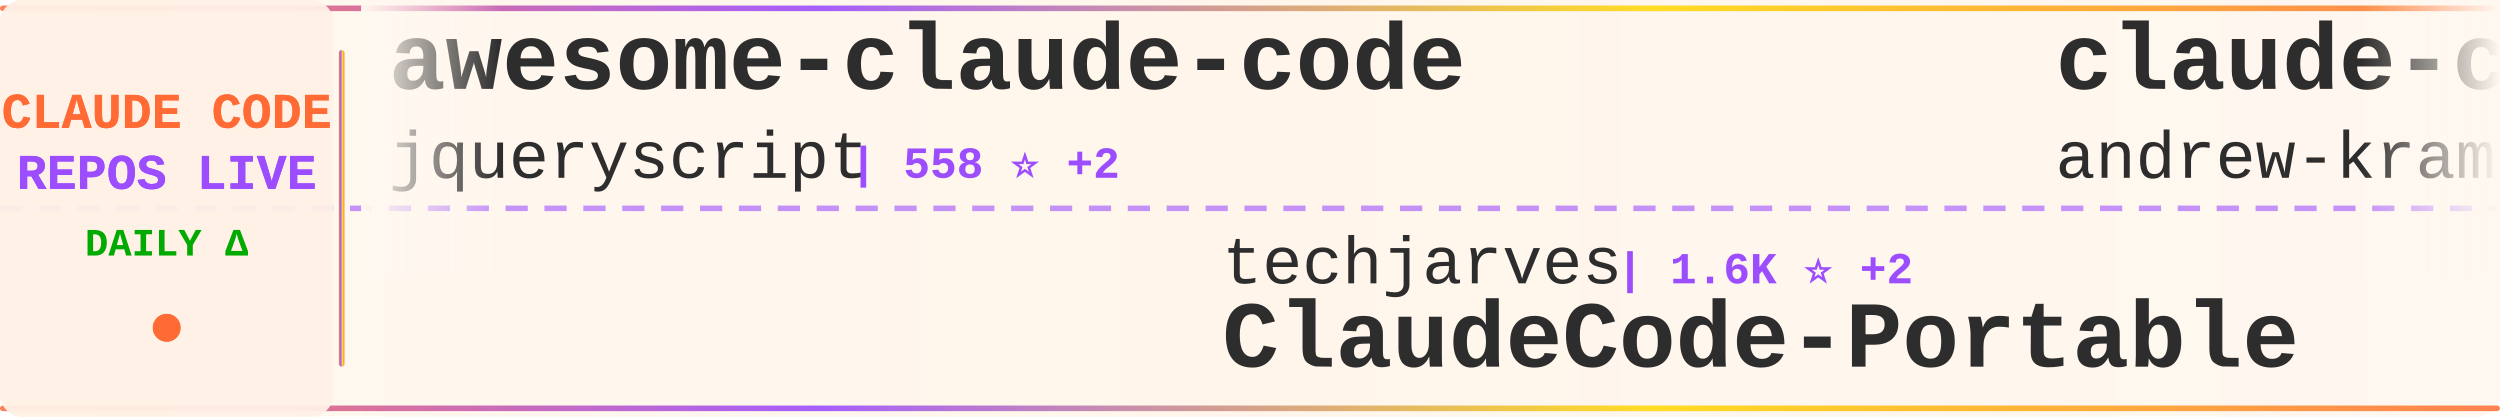
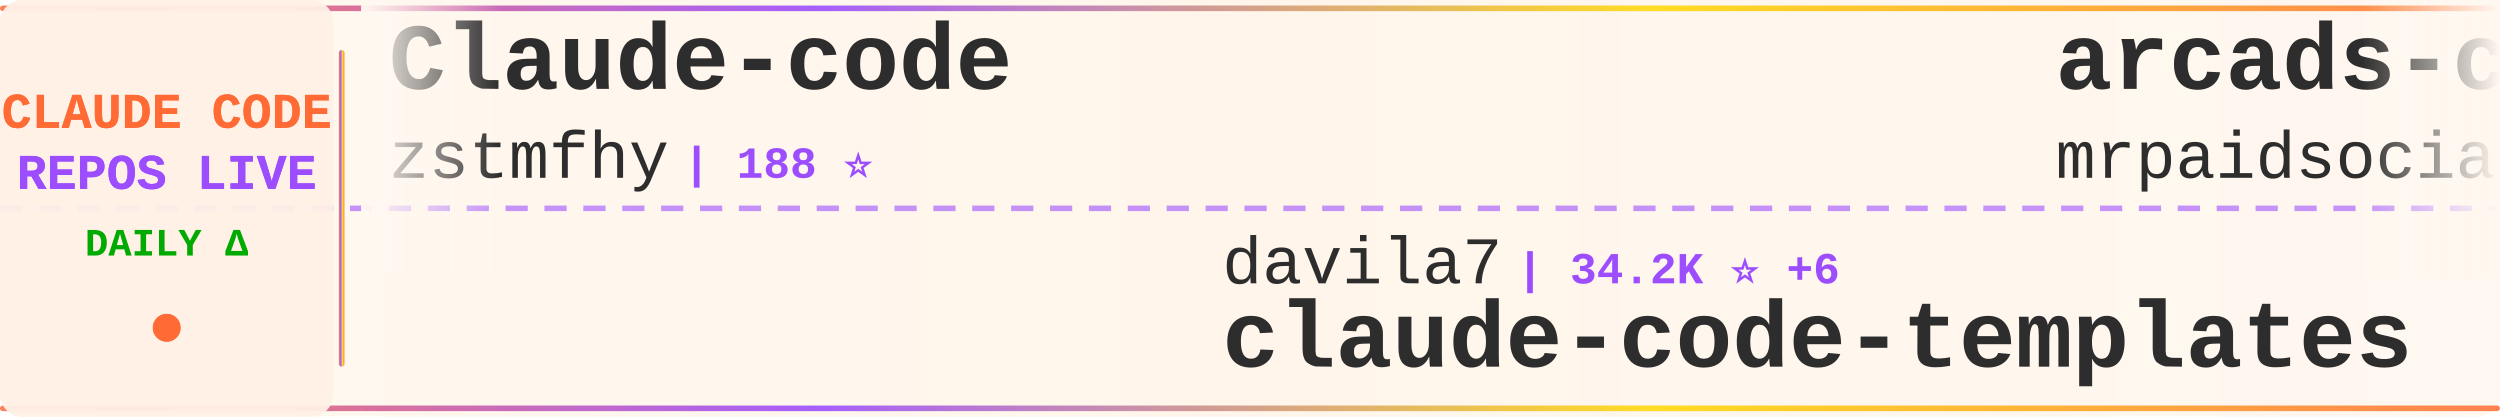
<svg xmlns="http://www.w3.org/2000/svg" width="900" height="150">
  <defs>
    <linearGradient id="tickerBg" x1="0%" y1="0%" x2="100%" y2="0%">
      <stop offset="0%" style="stop-color:#fff8f0;stop-opacity:0.98" />
      <stop offset="50%" style="stop-color:#fff5eb;stop-opacity:1" />
      <stop offset="100%" style="stop-color:#fff8f0;stop-opacity:0.98" />
    </linearGradient>
    <linearGradient id="borderGrad" x1="0%" y1="0%" x2="100%" y2="0%">
      <stop offset="0%" style="stop-color:#FF6B35;stop-opacity:0.85">
        <animate attributeName="stop-opacity" values="0.85;1;0.85" dur="2s" repeatCount="indefinite" />
      </stop>
      <stop offset="33%" style="stop-color:#9C4EFF;stop-opacity:0.9">
        <animate attributeName="stop-opacity" values="0.9;1;0.9" dur="2.2s" repeatCount="indefinite" />
      </stop>
      <stop offset="66%" style="stop-color:#FFD700;stop-opacity:0.85">
        <animate attributeName="stop-opacity" values="0.85;1;0.85" dur="1.8s" repeatCount="indefinite" />
      </stop>
      <stop offset="100%" style="stop-color:#FF6B35;stop-opacity:0.85">
        <animate attributeName="stop-opacity" values="0.85;1;0.85" dur="2s" repeatCount="indefinite" />
      </stop>
    </linearGradient>
    <filter id="textGlow">
      <feGaussianBlur stdDeviation="0.15" result="coloredBlur" />
      <feMerge>
        <feMergeNode in="coloredBlur" />
        <feMergeNode in="SourceGraphic" />
      </feMerge>
    </filter>
    <filter id="metricGlow">
      <feGaussianBlur stdDeviation="0.2" result="coloredBlur" />
      <feMerge>
        <feMergeNode in="coloredBlur" />
        <feMergeNode in="SourceGraphic" />
      </feMerge>
    </filter>
    <linearGradient id="leftFade" x1="0%" y1="0%" x2="100%" y2="0%">
      <stop offset="0%" style="stop-color:#fff8f0;stop-opacity:1" />
      <stop offset="100%" style="stop-color:#fff8f0;stop-opacity:0" />
    </linearGradient>
    <linearGradient id="rightFade" x1="0%" y1="0%" x2="100%" y2="0%">
      <stop offset="0%" style="stop-color:#fff8f0;stop-opacity:0" />
      <stop offset="100%" style="stop-color:#fff8f0;stop-opacity:1" />
    </linearGradient>
  </defs>
  <rect width="900" height="150" fill="url(#tickerBg)" rx="8" />
  <rect x="0" y="2" width="900" height="2" fill="url(#borderGrad)" rx="1" />
  <rect x="0" y="146" width="900" height="2" fill="url(#borderGrad)" rx="1" />
  <line x1="0" y1="75" x2="900" y2="75" stroke="#9C4EFF" stroke-width="2" stroke-dasharray="8 6" opacity="0.6" />
  <rect x="0" y="0" width="120" height="150" fill="#fff0e6" opacity="0.95" rx="8" />
  <text x="60" y="46" font-family="'Courier New', monospace" font-size="18" font-weight="bold" fill="#FF6B35" text-anchor="middle" filter="url(#textGlow)">
    CLAUDE CODE
  </text>
  <text x="60" y="68" font-family="'Courier New', monospace" font-size="18" font-weight="bold" fill="#9C4EFF" text-anchor="middle" filter="url(#textGlow)">
    REPOS LIVE
  </text>
  <text x="60" y="92" font-family="'Courier New', monospace" font-size="14" font-weight="bold" fill="#00aa00" text-anchor="middle">
    DAILY Δ
  </text>
  <circle cx="60" cy="118" r="5" fill="#FF6B35" filter="url(#metricGlow)">
    <animate attributeName="r" values="4;6;4" dur="1.5s" repeatCount="indefinite" />
    <animate attributeName="opacity" values="0.6;1;0.6" dur="1.5s" repeatCount="indefinite" />
  </circle>
  <rect x="122" y="18" width="2" height="114" fill="url(#borderGrad)" rx="1" />
  <clipPath id="tickerClip">
    <rect x="130" y="0" width="770" height="150" />
  </clipPath>
  <g clip-path="url(#tickerClip)">
    <g id="tickerItems">
      <animateTransform attributeName="transform" attributeType="XML" type="translate" from="0 0" to="-3000 0" dur="54s" repeatCount="indefinite" />
      <g transform="translate(0, 0)">
-         <text x="140" y="32" font-family="'Courier New', monospace" font-size="34" font-weight="bold" fill="#2d2d2d">awesome-claude-code</text>
-         <text x="140" y="64" font-family="'Courier New', monospace" font-size="24" font-weight="normal" fill="#2d2d2d" opacity="1.0">jqueryscript</text>
-         <text x="306" y="64" font-family="'Courier New', monospace" font-size="16" font-weight="bold" fill="#9C4EFF"> | 558 ⭐ +2</text>
+         <text x="140" y="32" font-family="'Courier New', monospace" font-size="34" font-weight="bold" fill="#2d2d2d">Claude-code</text>
+         <text x="140" y="64" font-family="'Courier New', monospace" font-size="24" font-weight="normal" fill="#2d2d2d" opacity="1.0">zstmfhy</text>
+         <text x="246" y="64" font-family="'Courier New', monospace" font-size="16" font-weight="bold" fill="#9C4EFF"> | 188 ⭐</text>
      </g>
      <g transform="translate(300, 0)">
-         <text x="140" y="102" font-family="'Courier New', monospace" font-size="24" font-weight="normal" fill="#2d2d2d" opacity="1.0">techjarves</text>
-         <text x="282" y="102" font-family="'Courier New', monospace" font-size="16" font-weight="bold" fill="#9C4EFF"> | 1.6K ⭐ +2</text>
-         <text x="140" y="132" font-family="'Courier New', monospace" font-size="34" font-weight="bold" fill="#2d2d2d">ClaudeCode-Portable</text>
+         <text x="140" y="102" font-family="'Courier New', monospace" font-size="24" font-weight="normal" fill="#2d2d2d" opacity="1.0">davila7</text>
+         <text x="246" y="102" font-family="'Courier New', monospace" font-size="16" font-weight="bold" fill="#9C4EFF"> | 34.2K ⭐ +6</text>
+         <text x="140" y="132" font-family="'Courier New', monospace" font-size="34" font-weight="bold" fill="#2d2d2d">claude-code-templates</text>
      </g>
      <g transform="translate(600, 0)">
-         <text x="140" y="32" font-family="'Courier New', monospace" font-size="34" font-weight="bold" fill="#2d2d2d">claude-code-source-build</text>
-         <text x="140" y="64" font-family="'Courier New', monospace" font-size="24" font-weight="normal" fill="#2d2d2d" opacity="1.0">andrew-kramer-inno</text>
-         <text x="378" y="64" font-family="'Courier New', monospace" font-size="16" font-weight="bold" fill="#9C4EFF"> | 595 ⭐ +1</text>
+         <text x="140" y="32" font-family="'Courier New', monospace" font-size="34" font-weight="bold" fill="#2d2d2d">arcads-claude-code-mrpai...</text>
+         <text x="140" y="64" font-family="'Courier New', monospace" font-size="24" font-weight="normal" fill="#2d2d2d" opacity="1.0">mrpaidsocial</text>
+         <text x="306" y="64" font-family="'Courier New', monospace" font-size="16" font-weight="bold" fill="#9C4EFF"> | 1.7K ⭐</text>
      </g>
      <g transform="translate(900, 0)">
-         <text x="140" y="102" font-family="'Courier New', monospace" font-size="24" font-weight="normal" fill="#2d2d2d" opacity="1.0">Donchitos</text>
-         <text x="270" y="102" font-family="'Courier New', monospace" font-size="16" font-weight="bold" fill="#9C4EFF"> | 41.2K ⭐ +135</text>
-         <text x="140" y="132" font-family="'Courier New', monospace" font-size="34" font-weight="bold" fill="#2d2d2d">Claude-Code-Game-Studios</text>
+         <text x="140" y="102" font-family="'Courier New', monospace" font-size="24" font-weight="normal" fill="#2d2d2d" opacity="1.0">nicedreamzapp</text>
+         <text x="318" y="102" font-family="'Courier New', monospace" font-size="16" font-weight="bold" fill="#9C4EFF"> | 3.5K ⭐ +3</text>
+         <text x="140" y="132" font-family="'Courier New', monospace" font-size="34" font-weight="bold" fill="#2d2d2d">claude-code-local</text>
      </g>
      <g transform="translate(1200, 0)">
-         <text x="140" y="32" font-family="'Courier New', monospace" font-size="34" font-weight="bold" fill="#2d2d2d">claude-code-sourcemap</text>
-         <text x="140" y="64" font-family="'Courier New', monospace" font-size="24" font-weight="normal" fill="#2d2d2d" opacity="1.0">ChinaSiro</text>
-         <text x="270" y="64" font-family="'Courier New', monospace" font-size="16" font-weight="bold" fill="#9C4EFF"> | 9.8K ⭐ -2</text>
+         <text x="140" y="32" font-family="'Courier New', monospace" font-size="34" font-weight="bold" fill="#2d2d2d">claude-code</text>
+         <text x="140" y="64" font-family="'Courier New', monospace" font-size="24" font-weight="normal" fill="#2d2d2d" opacity="1.0">ochamber</text>
+         <text x="258" y="64" font-family="'Courier New', monospace" font-size="16" font-weight="bold" fill="#9C4EFF"> | 8 ⭐</text>
      </g>
      <g transform="translate(1500, 0)">
-         <text x="140" y="102" font-family="'Courier New', monospace" font-size="24" font-weight="normal" fill="#2d2d2d" opacity="1.0">ochamber</text>
-         <text x="258" y="102" font-family="'Courier New', monospace" font-size="16" font-weight="bold" fill="#9C4EFF"> | 8 ⭐</text>
+         <text x="140" y="102" font-family="'Courier New', monospace" font-size="24" font-weight="normal" fill="#2d2d2d" opacity="1.0">LING71671</text>
+         <text x="270" y="102" font-family="'Courier New', monospace" font-size="16" font-weight="bold" fill="#9C4EFF"> | 996 ⭐</text>
+         <text x="140" y="132" font-family="'Courier New', monospace" font-size="34" font-weight="bold" fill="#2d2d2d">Open-ClaudeCode</text>
+       </g>
+       <g transform="translate(1800, 0)">
+         <text x="140" y="32" font-family="'Courier New', monospace" font-size="34" font-weight="bold" fill="#2d2d2d">claude-code</text>
+         <text x="140" y="64" font-family="'Courier New', monospace" font-size="24" font-weight="normal" fill="#2d2d2d" opacity="1.0">tanbiralam</text>
+         <text x="282" y="64" font-family="'Courier New', monospace" font-size="16" font-weight="bold" fill="#9C4EFF"> | 2.4K ⭐ +1</text>
+       </g>
+       <g transform="translate(2100, 0)">
+         <text x="140" y="102" font-family="'Courier New', monospace" font-size="24" font-weight="normal" fill="#2d2d2d" opacity="1.0">Onewon</text>
+         <text x="234" y="102" font-family="'Courier New', monospace" font-size="16" font-weight="bold" fill="#9C4EFF"> | 182 ⭐</text>
        <text x="140" y="132" font-family="'Courier New', monospace" font-size="34" font-weight="bold" fill="#2d2d2d">claude-code</text>
      </g>
-       <g transform="translate(1800, 0)">
-         <text x="140" y="32" font-family="'Courier New', monospace" font-size="34" font-weight="bold" fill="#2d2d2d">claude-code-action</text>
-         <text x="140" y="64" font-family="'Courier New', monospace" font-size="24" font-weight="normal" fill="#2d2d2d" opacity="1.0">anthropics</text>
-         <text x="282" y="64" font-family="'Courier New', monospace" font-size="16" font-weight="bold" fill="#9C4EFF"> | 10.1K ⭐ +1</text>
-       </g>
-       <g transform="translate(2100, 0)">
-         <text x="140" y="102" font-family="'Courier New', monospace" font-size="24" font-weight="normal" fill="#2d2d2d" opacity="1.0">1rgs</text>
-         <text x="210" y="102" font-family="'Courier New', monospace" font-size="16" font-weight="bold" fill="#9C4EFF"> | 3.8K ⭐</text>
-         <text x="140" y="132" font-family="'Courier New', monospace" font-size="34" font-weight="bold" fill="#2d2d2d">claude-code-proxy</text>
-       </g>
      <g transform="translate(2400, 0)">
-         <text x="140" y="32" font-family="'Courier New', monospace" font-size="34" font-weight="bold" fill="#2d2d2d">Claude-Code-Usage-Monito...</text>
-         <text x="140" y="64" font-family="'Courier New', monospace" font-size="24" font-weight="normal" fill="#2d2d2d" opacity="1.0">Maciek-roboblog</text>
-         <text x="342" y="64" font-family="'Courier New', monospace" font-size="16" font-weight="bold" fill="#9C4EFF"> | 8.8K ⭐</text>
+         <text x="140" y="32" font-family="'Courier New', monospace" font-size="34" font-weight="bold" fill="#2d2d2d">claude-code-source-code</text>
+         <text x="140" y="64" font-family="'Courier New', monospace" font-size="24" font-weight="normal" fill="#2d2d2d" opacity="1.0">777genius</text>
+         <text x="270" y="64" font-family="'Courier New', monospace" font-size="16" font-weight="bold" fill="#9C4EFF"> | 941 ⭐</text>
      </g>
      <g transform="translate(2700, 0)">
-         <text x="140" y="102" font-family="'Courier New', monospace" font-size="24" font-weight="normal" fill="#2d2d2d" opacity="1.0">ykdojo</text>
-         <text x="234" y="102" font-family="'Courier New', monospace" font-size="16" font-weight="bold" fill="#9C4EFF"> | 10.4K ⭐ +3</text>
-         <text x="140" y="132" font-family="'Courier New', monospace" font-size="34" font-weight="bold" fill="#2d2d2d">claude-code-tips</text>
+         <text x="140" y="102" font-family="'Courier New', monospace" font-size="24" font-weight="normal" fill="#2d2d2d" opacity="1.0">SeemSeam</text>
+         <text x="258" y="102" font-family="'Courier New', monospace" font-size="16" font-weight="bold" fill="#9C4EFF"> | 3.6K ⭐</text>
+         <text x="140" y="132" font-family="'Courier New', monospace" font-size="34" font-weight="bold" fill="#2d2d2d">claude_codex_bridge</text>
      </g>
      <g transform="translate(3000, 0)">
-         <text x="140" y="32" font-family="'Courier New', monospace" font-size="34" font-weight="bold" fill="#2d2d2d">awesome-claude-code</text>
-         <text x="140" y="64" font-family="'Courier New', monospace" font-size="24" font-weight="normal" fill="#2d2d2d" opacity="1.0">jqueryscript</text>
-         <text x="306" y="64" font-family="'Courier New', monospace" font-size="16" font-weight="bold" fill="#9C4EFF"> | 558 ⭐ +2</text>
+         <text x="140" y="32" font-family="'Courier New', monospace" font-size="34" font-weight="bold" fill="#2d2d2d">Claude-code</text>
+         <text x="140" y="64" font-family="'Courier New', monospace" font-size="24" font-weight="normal" fill="#2d2d2d" opacity="1.0">zstmfhy</text>
+         <text x="246" y="64" font-family="'Courier New', monospace" font-size="16" font-weight="bold" fill="#9C4EFF"> | 188 ⭐</text>
      </g>
      <g transform="translate(3300, 0)">
-         <text x="140" y="102" font-family="'Courier New', monospace" font-size="24" font-weight="normal" fill="#2d2d2d" opacity="1.0">techjarves</text>
-         <text x="282" y="102" font-family="'Courier New', monospace" font-size="16" font-weight="bold" fill="#9C4EFF"> | 1.6K ⭐ +2</text>
-         <text x="140" y="132" font-family="'Courier New', monospace" font-size="34" font-weight="bold" fill="#2d2d2d">ClaudeCode-Portable</text>
+         <text x="140" y="102" font-family="'Courier New', monospace" font-size="24" font-weight="normal" fill="#2d2d2d" opacity="1.0">davila7</text>
+         <text x="246" y="102" font-family="'Courier New', monospace" font-size="16" font-weight="bold" fill="#9C4EFF"> | 34.2K ⭐ +6</text>
+         <text x="140" y="132" font-family="'Courier New', monospace" font-size="34" font-weight="bold" fill="#2d2d2d">claude-code-templates</text>
      </g>
      <g transform="translate(3600, 0)">
-         <text x="140" y="32" font-family="'Courier New', monospace" font-size="34" font-weight="bold" fill="#2d2d2d">claude-code-source-build</text>
-         <text x="140" y="64" font-family="'Courier New', monospace" font-size="24" font-weight="normal" fill="#2d2d2d" opacity="1.0">andrew-kramer-inno</text>
-         <text x="378" y="64" font-family="'Courier New', monospace" font-size="16" font-weight="bold" fill="#9C4EFF"> | 595 ⭐ +1</text>
+         <text x="140" y="32" font-family="'Courier New', monospace" font-size="34" font-weight="bold" fill="#2d2d2d">arcads-claude-code-mrpai...</text>
+         <text x="140" y="64" font-family="'Courier New', monospace" font-size="24" font-weight="normal" fill="#2d2d2d" opacity="1.0">mrpaidsocial</text>
+         <text x="306" y="64" font-family="'Courier New', monospace" font-size="16" font-weight="bold" fill="#9C4EFF"> | 1.7K ⭐</text>
      </g>
      <g transform="translate(3900, 0)">
-         <text x="140" y="102" font-family="'Courier New', monospace" font-size="24" font-weight="normal" fill="#2d2d2d" opacity="1.0">Donchitos</text>
-         <text x="270" y="102" font-family="'Courier New', monospace" font-size="16" font-weight="bold" fill="#9C4EFF"> | 41.2K ⭐ +135</text>
-         <text x="140" y="132" font-family="'Courier New', monospace" font-size="34" font-weight="bold" fill="#2d2d2d">Claude-Code-Game-Studios</text>
+         <text x="140" y="102" font-family="'Courier New', monospace" font-size="24" font-weight="normal" fill="#2d2d2d" opacity="1.0">nicedreamzapp</text>
+         <text x="318" y="102" font-family="'Courier New', monospace" font-size="16" font-weight="bold" fill="#9C4EFF"> | 3.5K ⭐ +3</text>
+         <text x="140" y="132" font-family="'Courier New', monospace" font-size="34" font-weight="bold" fill="#2d2d2d">claude-code-local</text>
      </g>
    </g>
  </g>
  <rect x="130" y="0" width="50" height="100" fill="url(#leftFade)" />
  <rect x="850" y="0" width="50" height="100" fill="url(#rightFade)" />
</svg>
